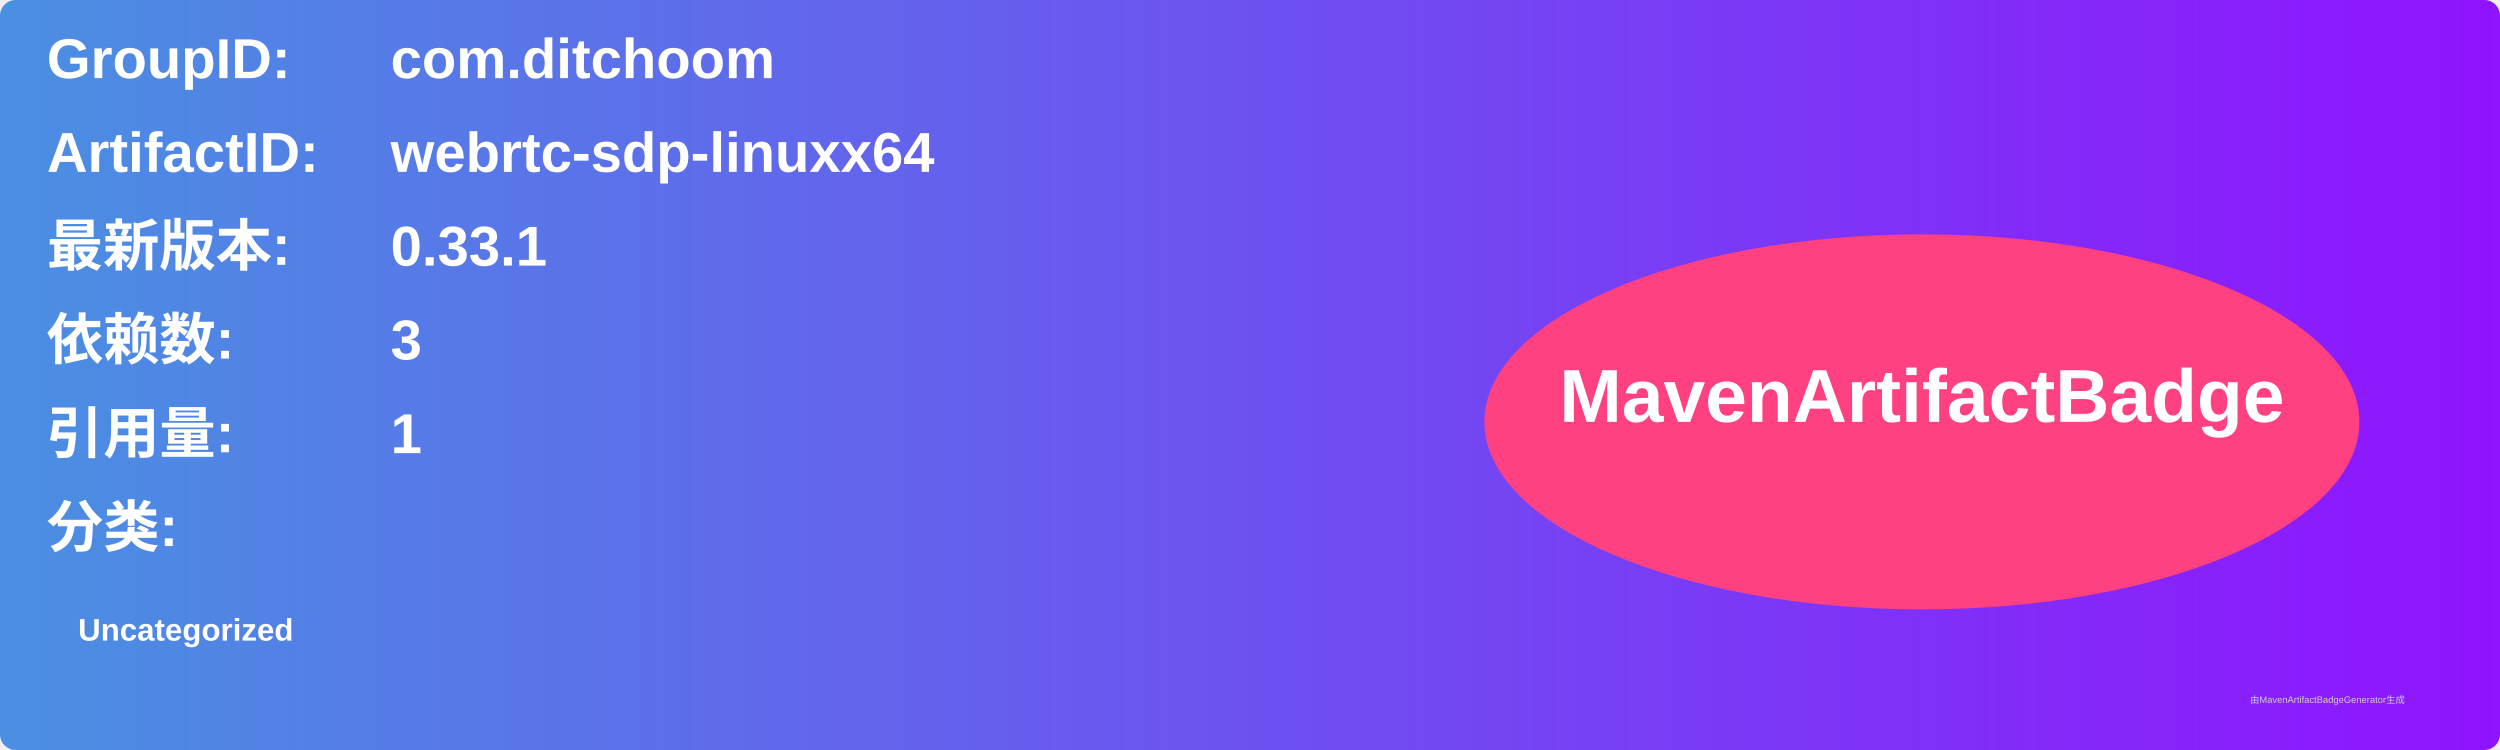
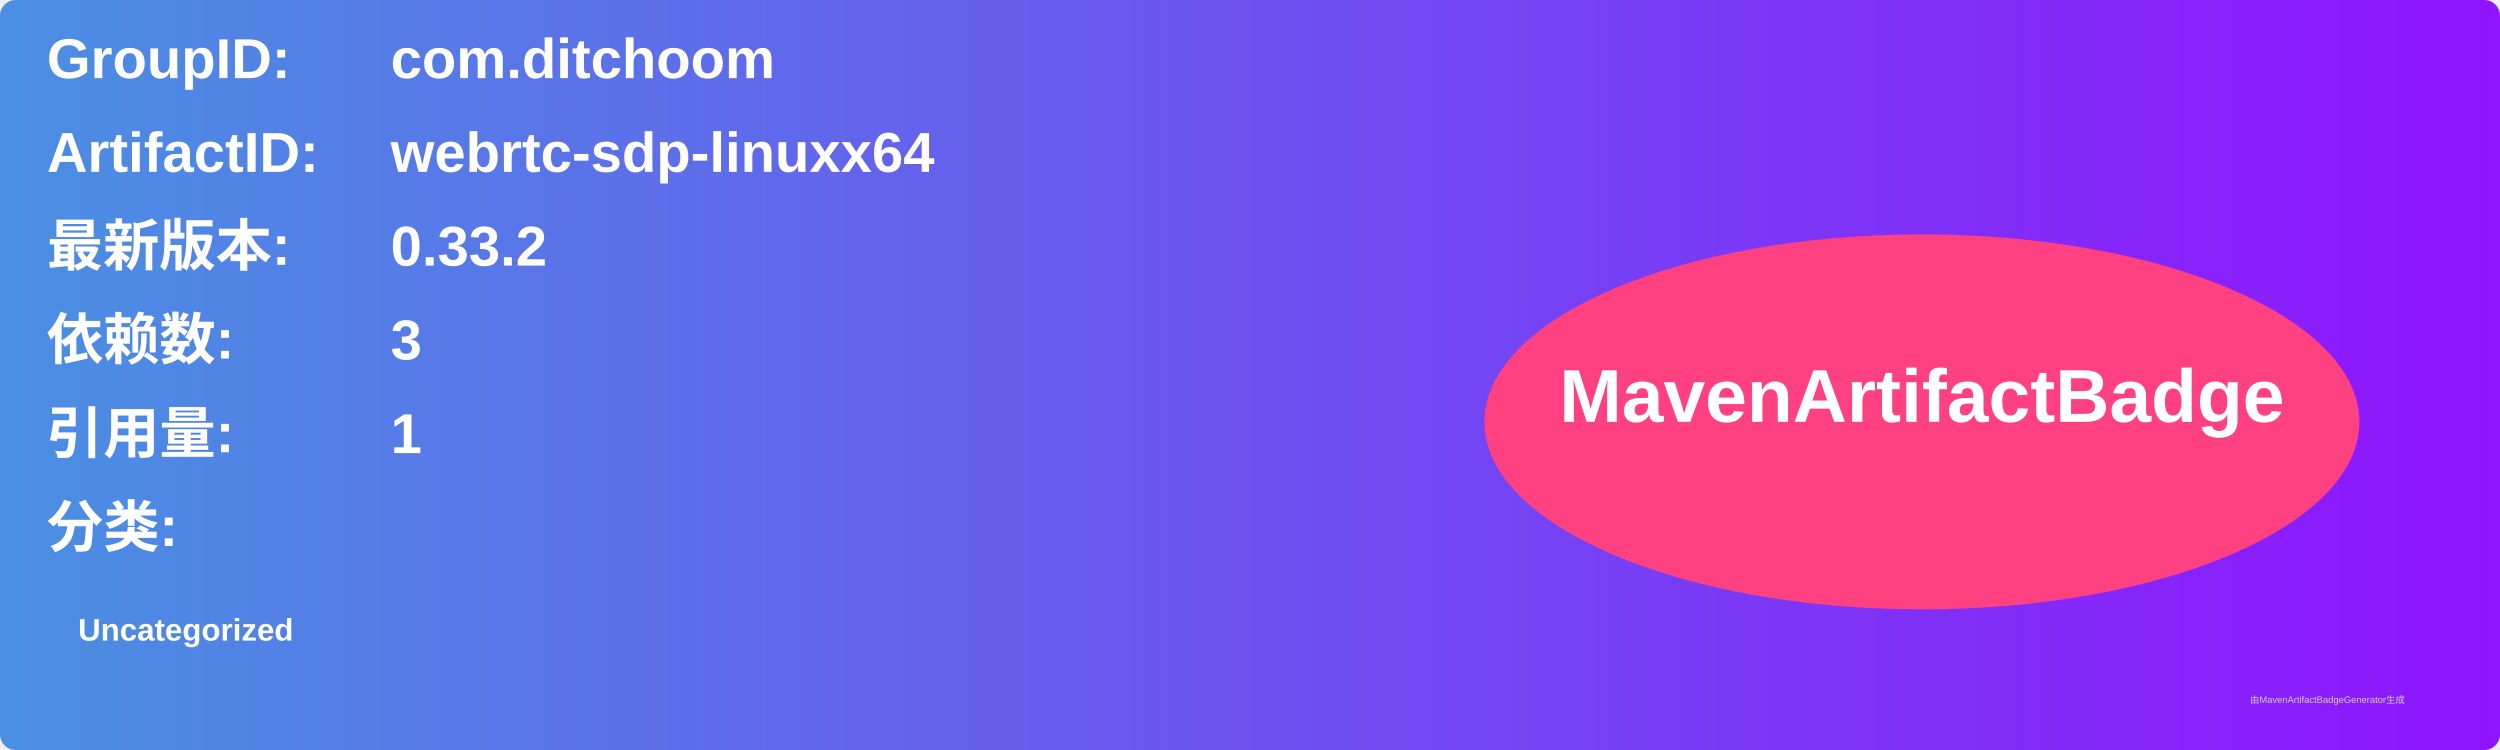
<svg xmlns="http://www.w3.org/2000/svg" width="800" height="240" viewBox="0 0 800 240">
  <linearGradient id="grad" x1="0%" y1="0%" x2="100%" y2="0%">
    <stop offset="0%" stop-color="#4a90e2" />
    <stop offset="100%" stop-color="#9013fe" />
  </linearGradient>
  <rect width="100%" height="100%" rx="5" ry="5" fill="url(#grad)" />
  <g transform="translate(15, 15)">
    <text x="0" y="10" font-family="Arial" font-size="18" fill="white" font-weight="bold" width="260">GroupID:</text>
    <text x="110" y="10" font-family="Arial" font-size="18" fill="white" font-weight="bold" width="460">com.ditchoom</text>
    <text x="0" y="40" font-family="Arial" font-size="18" fill="white" font-weight="bold" width="260">ArtifactID:</text>
    <text x="110" y="40" font-family="Arial" font-size="18" fill="white" font-weight="bold" width="460">webrtc-sdp-linuxx64</text>
    <text x="0" y="70" font-family="Arial" font-size="18" fill="white" font-weight="bold">最新版本:</text>
    <text x="110" y="70" font-family="Arial" font-size="18" fill="white" font-weight="bold">
-       <tspan font-weight="bold">0.33.1</tspan>
+       <tspan font-weight="bold">0.33.2</tspan>
    </text>
    <text x="0" y="100" font-family="Arial" font-size="18" fill="white" font-weight="bold">依赖数: </text>
    <text x="110" y="100" font-family="Arial" font-size="18" fill="white">
      <tspan font-weight="bold">3</tspan>
    </text>
    <text x="0" y="130" font-family="Arial" font-size="18" fill="white" font-weight="bold">引用量: </text>
    <text x="110" y="130" font-family="Arial" font-size="18" fill="white">
      <tspan font-weight="bold">1</tspan>
    </text>
    <text x="0" y="160" font-family="Arial" font-size="18" fill="white" font-weight="bold">分类:</text>
    <text x="10" y="190" font-family="Arial" font-size="10" fill="white">
      <tspan font-weight="bold">Uncategorized</tspan>
    </text>
    <ellipse cx="600" cy="120" rx="140" ry="60" fill="#ff4081" />
    <text x="600" y="120" text-anchor="middle" font-family="Arial" font-size="24" fill="white" font-weight="bold">MavenArtifactBadge</text>
  </g>
  <text x="720" y="225" font-family="Arial" font-size="3" fill="#d0d0d0">由MavenArtifactBadgeGenerator生成</text>
</svg>
